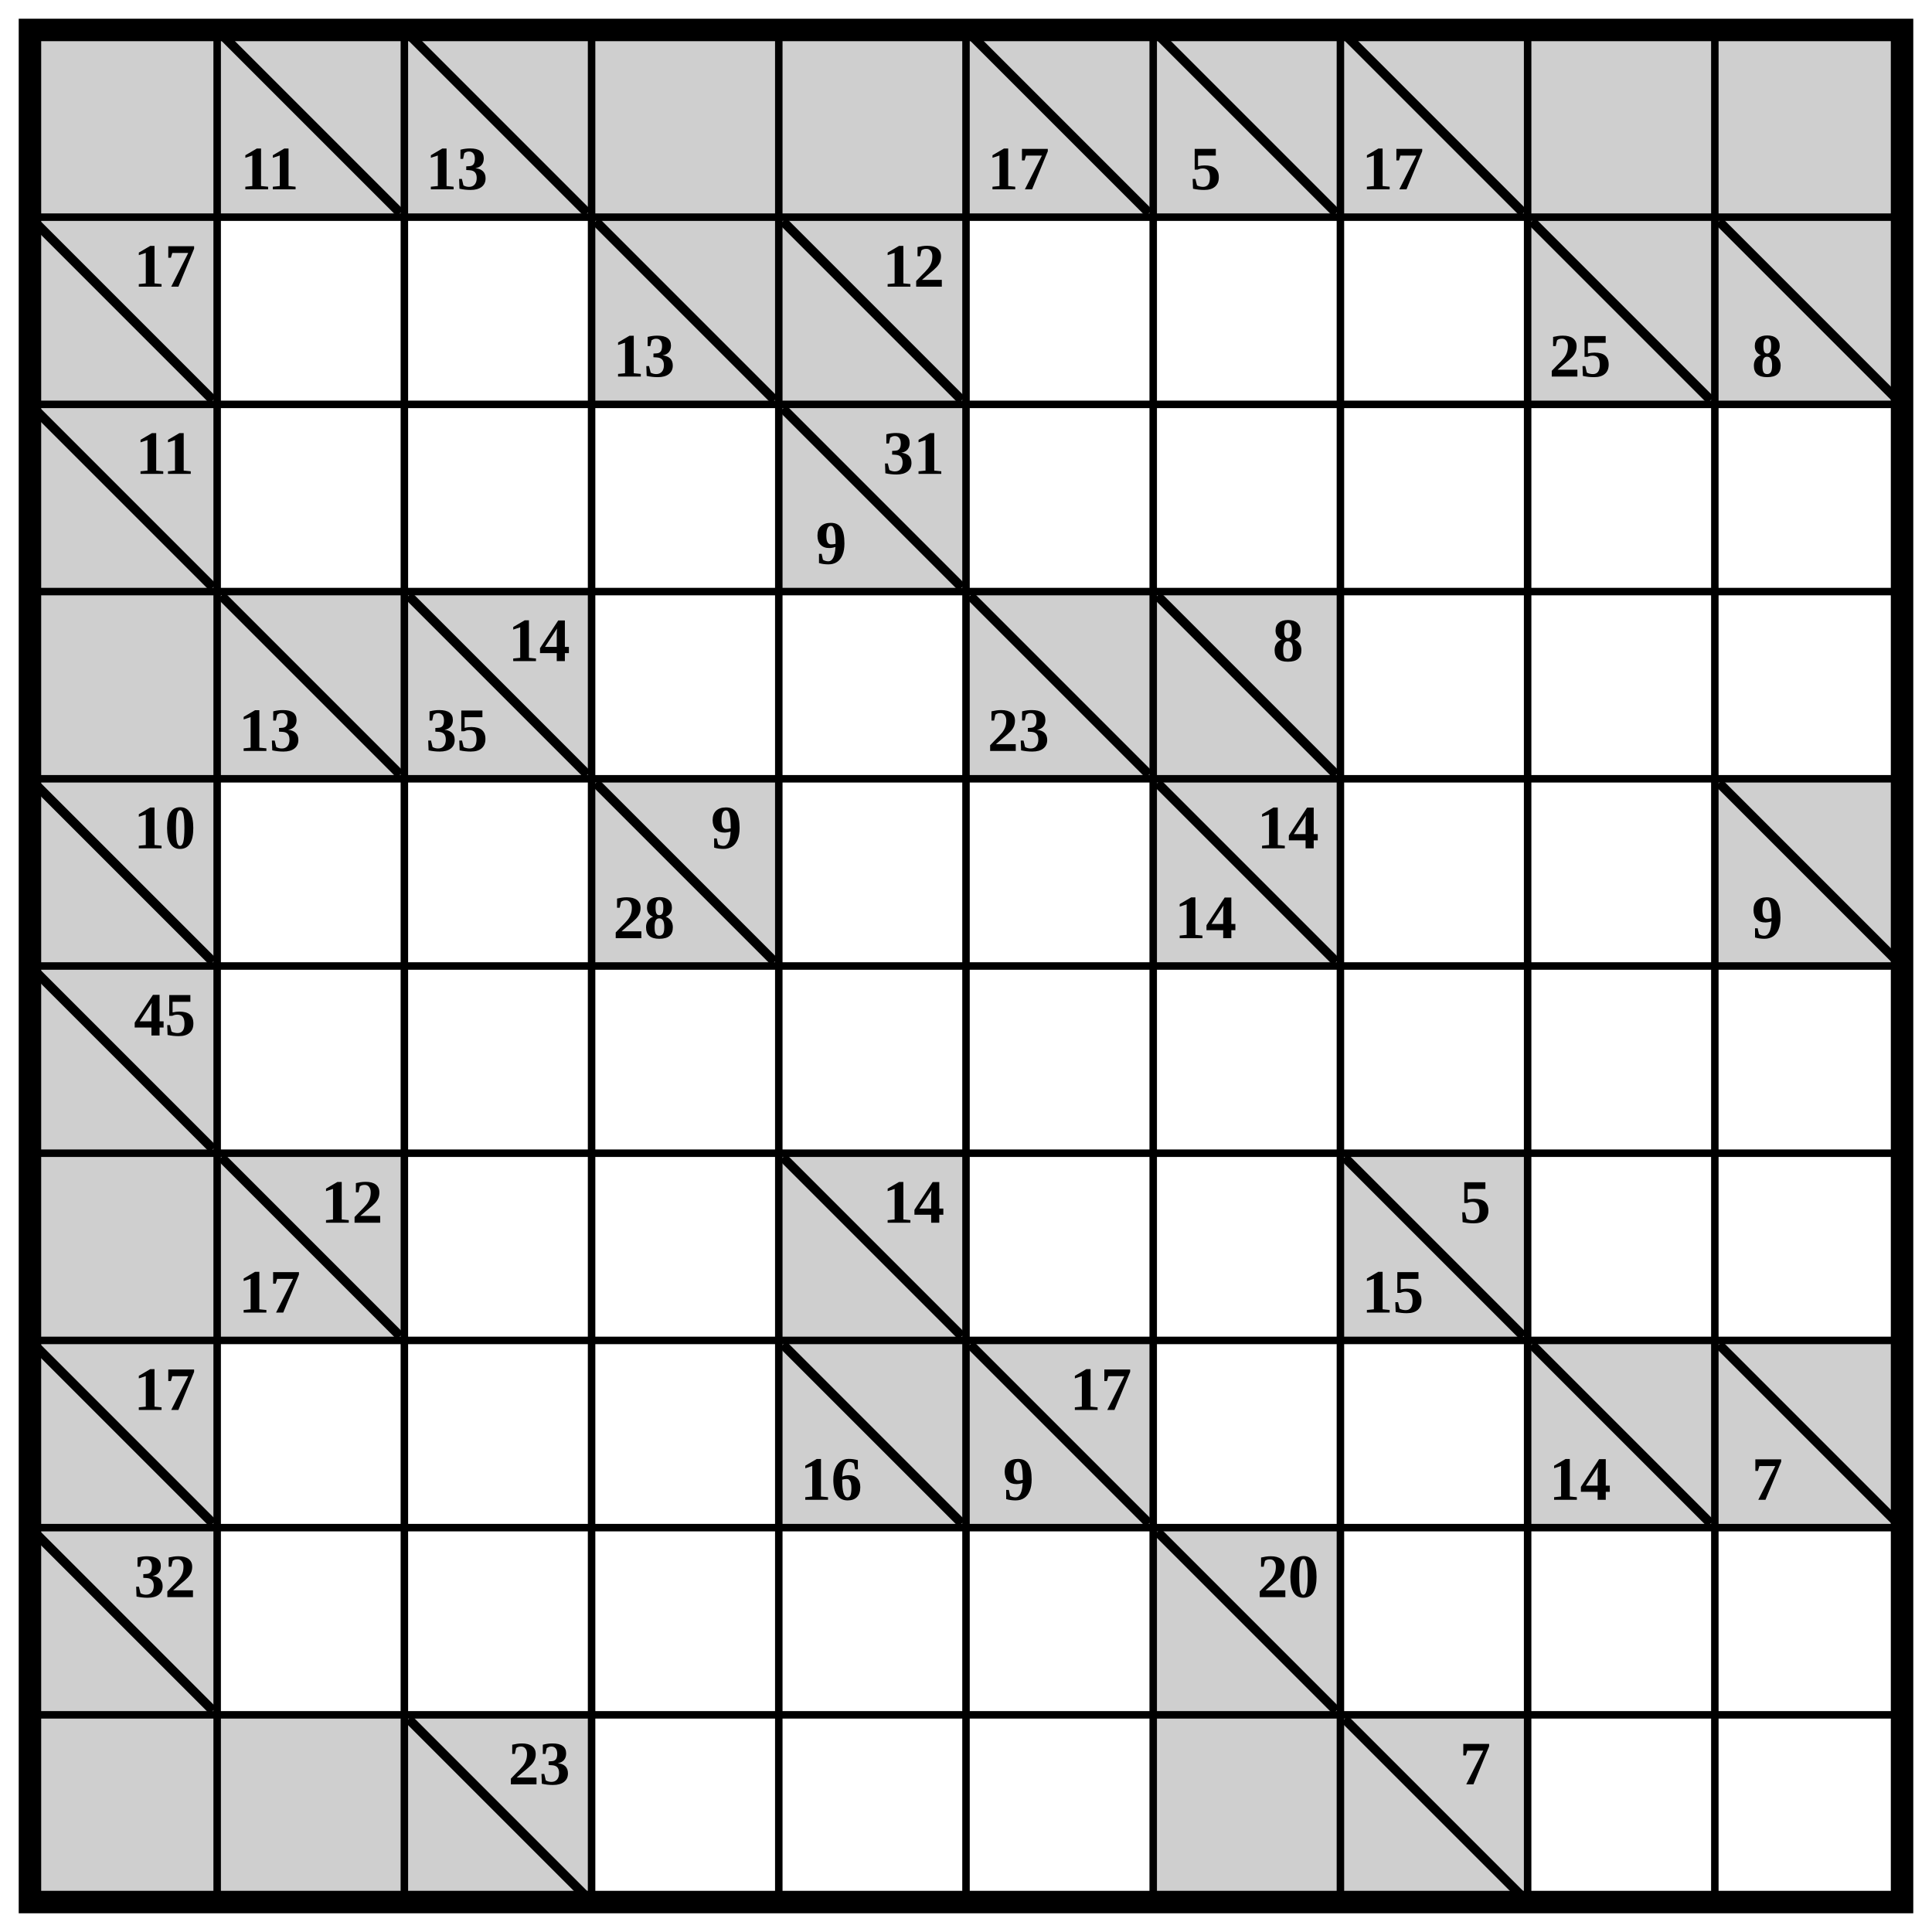
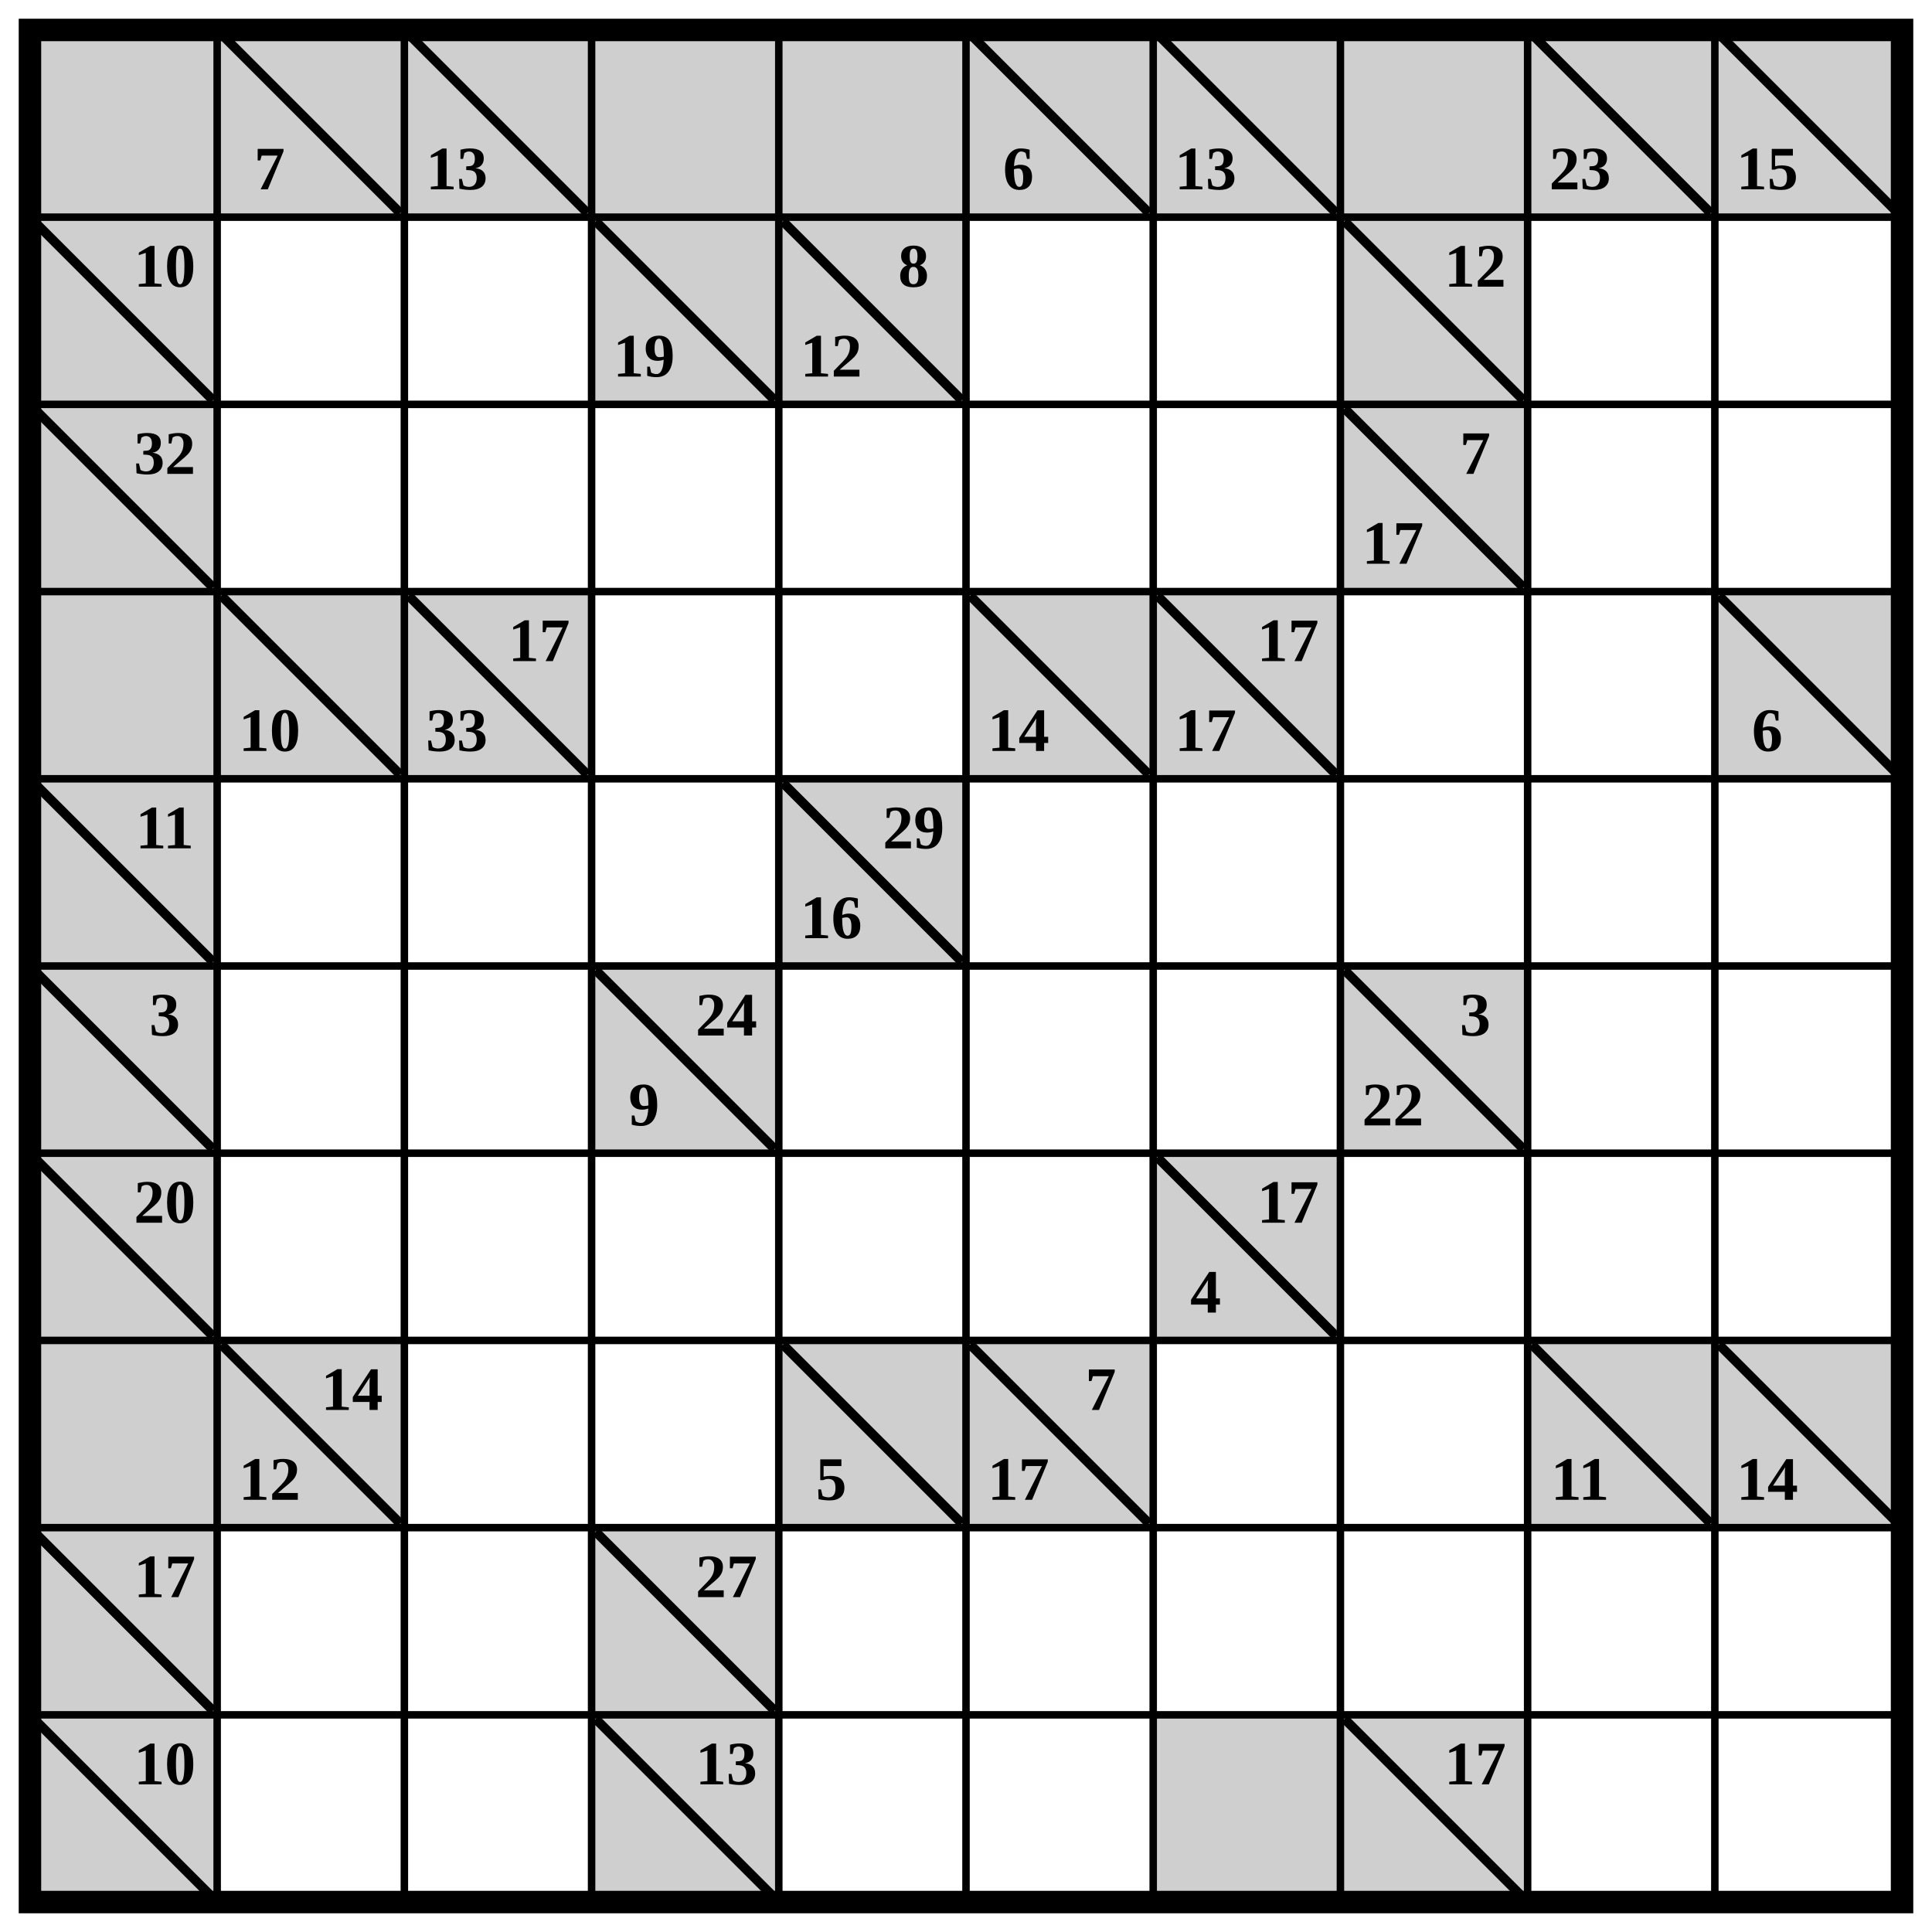
<svg xmlns="http://www.w3.org/2000/svg" class="p" viewBox="0 0 1032 1032" preserveAspectRatio="xMidYMid meet" shape-rendering="geometricPrecision">
  <g fill="#cfcfcf">
    <rect x="16" y="16" width="100" height="100" />
    <rect x="116" y="16" width="100" height="100" />
  </g>
  <line x1="120" y1="20" x2="212" y2="112" stroke="#000" stroke-width="5" stroke-linecap="square" />
-   <text x="144" y="90" font-size="33" text-anchor="middle" dominant-baseline="central" fill="#000" font-weight="700">11</text>
+   <text x="144" y="90" font-size="33" text-anchor="middle" dominant-baseline="central" fill="#000" font-weight="700">7</text>
  <rect x="216" y="16" width="100" height="100" fill="#cfcfcf" />
  <line x1="220" y1="20" x2="312" y2="112" stroke="#000" stroke-width="5" stroke-linecap="square" />
  <text x="244" y="90" font-size="33" text-anchor="middle" dominant-baseline="central" fill="#000" font-weight="700">13</text>
  <g fill="#cfcfcf">
    <rect x="316" y="16" width="100" height="100" />
    <rect x="416" y="16" width="100" height="100" />
    <rect x="516" y="16" width="100" height="100" />
  </g>
  <line x1="520" y1="20" x2="612" y2="112" stroke="#000" stroke-width="5" stroke-linecap="square" />
-   <text x="544" y="90" font-size="33" text-anchor="middle" dominant-baseline="central" fill="#000" font-weight="700">17</text>
+   <text x="544" y="90" font-size="33" text-anchor="middle" dominant-baseline="central" fill="#000" font-weight="700">6</text>
  <rect x="616" y="16" width="100" height="100" fill="#cfcfcf" />
  <line x1="620" y1="20" x2="712" y2="112" stroke="#000" stroke-width="5" stroke-linecap="square" />
-   <text x="644" y="90" font-size="33" text-anchor="middle" dominant-baseline="central" fill="#000" font-weight="700">5</text>
-   <rect x="716" y="16" width="100" height="100" fill="#cfcfcf" />
-   <line x1="720" y1="20" x2="812" y2="112" stroke="#000" stroke-width="5" stroke-linecap="square" />
-   <text x="744" y="90" font-size="33" text-anchor="middle" dominant-baseline="central" fill="#000" font-weight="700">17</text>
+   <text x="644" y="90" font-size="33" text-anchor="middle" dominant-baseline="central" fill="#000" font-weight="700">13</text>
  <g fill="#cfcfcf">
+     <rect x="716" y="16" width="100" height="100" />
    <rect x="816" y="16" width="100" height="100" />
-     <rect x="916" y="16" width="100" height="100" />
-     <rect x="16" y="116" width="100" height="100" />
  </g>
+   <line x1="820" y1="20" x2="912" y2="112" stroke="#000" stroke-width="5" stroke-linecap="square" />
+   <text x="844" y="90" font-size="33" text-anchor="middle" dominant-baseline="central" fill="#000" font-weight="700">23</text>
+   <rect x="916" y="16" width="100" height="100" fill="#cfcfcf" />
+   <line x1="920" y1="20" x2="1012" y2="112" stroke="#000" stroke-width="5" stroke-linecap="square" />
+   <text x="944" y="90" font-size="33" text-anchor="middle" dominant-baseline="central" fill="#000" font-weight="700">15</text>
+   <rect x="16" y="116" width="100" height="100" fill="#cfcfcf" />
  <line x1="20" y1="120" x2="112" y2="212" stroke="#000" stroke-width="5" stroke-linecap="square" />
-   <text x="88" y="142" font-size="33" text-anchor="middle" dominant-baseline="central" fill="#000" font-weight="700">17</text>
+   <text x="88" y="142" font-size="33" text-anchor="middle" dominant-baseline="central" fill="#000" font-weight="700">10</text>
  <rect x="316" y="116" width="100" height="100" fill="#cfcfcf" />
  <line x1="320" y1="120" x2="412" y2="212" stroke="#000" stroke-width="5" stroke-linecap="square" />
-   <text x="344" y="190" font-size="33" text-anchor="middle" dominant-baseline="central" fill="#000" font-weight="700">13</text>
+   <text x="344" y="190" font-size="33" text-anchor="middle" dominant-baseline="central" fill="#000" font-weight="700">19</text>
  <rect x="416" y="116" width="100" height="100" fill="#cfcfcf" />
  <line x1="420" y1="120" x2="512" y2="212" stroke="#000" stroke-width="5" stroke-linecap="square" />
-   <text x="488" y="142" font-size="33" text-anchor="middle" dominant-baseline="central" fill="#000" font-weight="700">12</text>
-   <rect x="816" y="116" width="100" height="100" fill="#cfcfcf" />
-   <line x1="820" y1="120" x2="912" y2="212" stroke="#000" stroke-width="5" stroke-linecap="square" />
-   <text x="844" y="190" font-size="33" text-anchor="middle" dominant-baseline="central" fill="#000" font-weight="700">25</text>
-   <rect x="916" y="116" width="100" height="100" fill="#cfcfcf" />
-   <line x1="920" y1="120" x2="1012" y2="212" stroke="#000" stroke-width="5" stroke-linecap="square" />
-   <text x="944" y="190" font-size="33" text-anchor="middle" dominant-baseline="central" fill="#000" font-weight="700">8</text>
+   <g fill="#000" font-size="33" font-weight="700" text-anchor="middle" dominant-baseline="central">
+     <text x="488" y="142">8</text>
+     <text x="444" y="190">12</text>
+   </g>
+   <rect x="716" y="116" width="100" height="100" fill="#cfcfcf" />
+   <line x1="720" y1="120" x2="812" y2="212" stroke="#000" stroke-width="5" stroke-linecap="square" />
+   <text x="788" y="142" font-size="33" text-anchor="middle" dominant-baseline="central" fill="#000" font-weight="700">12</text>
  <rect x="16" y="216" width="100" height="100" fill="#cfcfcf" />
  <line x1="20" y1="220" x2="112" y2="312" stroke="#000" stroke-width="5" stroke-linecap="square" />
-   <text x="88" y="242" font-size="33" text-anchor="middle" dominant-baseline="central" fill="#000" font-weight="700">11</text>
-   <rect x="416" y="216" width="100" height="100" fill="#cfcfcf" />
-   <line x1="420" y1="220" x2="512" y2="312" stroke="#000" stroke-width="5" stroke-linecap="square" />
+   <text x="88" y="242" font-size="33" text-anchor="middle" dominant-baseline="central" fill="#000" font-weight="700">32</text>
+   <rect x="716" y="216" width="100" height="100" fill="#cfcfcf" />
+   <line x1="720" y1="220" x2="812" y2="312" stroke="#000" stroke-width="5" stroke-linecap="square" />
  <g fill="#000" font-size="33" font-weight="700" text-anchor="middle" dominant-baseline="central">
-     <text x="488" y="242">31</text>
-     <text x="444" y="290">9</text>
+     <text x="788" y="242">7</text>
+     <text x="744" y="290">17</text>
  </g>
  <g fill="#cfcfcf">
    <rect x="16" y="316" width="100" height="100" />
    <rect x="116" y="316" width="100" height="100" />
  </g>
  <line x1="120" y1="320" x2="212" y2="412" stroke="#000" stroke-width="5" stroke-linecap="square" />
-   <text x="144" y="390" font-size="33" text-anchor="middle" dominant-baseline="central" fill="#000" font-weight="700">13</text>
+   <text x="144" y="390" font-size="33" text-anchor="middle" dominant-baseline="central" fill="#000" font-weight="700">10</text>
  <rect x="216" y="316" width="100" height="100" fill="#cfcfcf" />
  <line x1="220" y1="320" x2="312" y2="412" stroke="#000" stroke-width="5" stroke-linecap="square" />
  <g fill="#000" font-size="33" font-weight="700" text-anchor="middle" dominant-baseline="central">
-     <text x="288" y="342">14</text>
-     <text x="244" y="390">35</text>
+     <text x="288" y="342">17</text>
+     <text x="244" y="390">33</text>
  </g>
  <rect x="516" y="316" width="100" height="100" fill="#cfcfcf" />
  <line x1="520" y1="320" x2="612" y2="412" stroke="#000" stroke-width="5" stroke-linecap="square" />
-   <text x="544" y="390" font-size="33" text-anchor="middle" dominant-baseline="central" fill="#000" font-weight="700">23</text>
+   <text x="544" y="390" font-size="33" text-anchor="middle" dominant-baseline="central" fill="#000" font-weight="700">14</text>
  <rect x="616" y="316" width="100" height="100" fill="#cfcfcf" />
  <line x1="620" y1="320" x2="712" y2="412" stroke="#000" stroke-width="5" stroke-linecap="square" />
-   <text x="688" y="342" font-size="33" text-anchor="middle" dominant-baseline="central" fill="#000" font-weight="700">8</text>
+   <g fill="#000" font-size="33" font-weight="700" text-anchor="middle" dominant-baseline="central">
+     <text x="688" y="342">17</text>
+     <text x="644" y="390">17</text>
+   </g>
+   <rect x="916" y="316" width="100" height="100" fill="#cfcfcf" />
+   <line x1="920" y1="320" x2="1012" y2="412" stroke="#000" stroke-width="5" stroke-linecap="square" />
+   <text x="944" y="390" font-size="33" text-anchor="middle" dominant-baseline="central" fill="#000" font-weight="700">6</text>
  <rect x="16" y="416" width="100" height="100" fill="#cfcfcf" />
  <line x1="20" y1="420" x2="112" y2="512" stroke="#000" stroke-width="5" stroke-linecap="square" />
-   <text x="88" y="442" font-size="33" text-anchor="middle" dominant-baseline="central" fill="#000" font-weight="700">10</text>
-   <rect x="316" y="416" width="100" height="100" fill="#cfcfcf" />
-   <line x1="320" y1="420" x2="412" y2="512" stroke="#000" stroke-width="5" stroke-linecap="square" />
+   <text x="88" y="442" font-size="33" text-anchor="middle" dominant-baseline="central" fill="#000" font-weight="700">11</text>
+   <rect x="416" y="416" width="100" height="100" fill="#cfcfcf" />
+   <line x1="420" y1="420" x2="512" y2="512" stroke="#000" stroke-width="5" stroke-linecap="square" />
  <g fill="#000" font-size="33" font-weight="700" text-anchor="middle" dominant-baseline="central">
-     <text x="388" y="442">9</text>
-     <text x="344" y="490">28</text>
+     <text x="488" y="442">29</text>
+     <text x="444" y="490">16</text>
  </g>
-   <rect x="616" y="416" width="100" height="100" fill="#cfcfcf" />
-   <line x1="620" y1="420" x2="712" y2="512" stroke="#000" stroke-width="5" stroke-linecap="square" />
-   <g fill="#000" font-size="33" font-weight="700" text-anchor="middle" dominant-baseline="central">
-     <text x="688" y="442">14</text>
-     <text x="644" y="490">14</text>
-   </g>
-   <rect x="916" y="416" width="100" height="100" fill="#cfcfcf" />
-   <line x1="920" y1="420" x2="1012" y2="512" stroke="#000" stroke-width="5" stroke-linecap="square" />
-   <text x="944" y="490" font-size="33" text-anchor="middle" dominant-baseline="central" fill="#000" font-weight="700">9</text>
  <rect x="16" y="516" width="100" height="100" fill="#cfcfcf" />
  <line x1="20" y1="520" x2="112" y2="612" stroke="#000" stroke-width="5" stroke-linecap="square" />
-   <text x="88" y="542" font-size="33" text-anchor="middle" dominant-baseline="central" fill="#000" font-weight="700">45</text>
+   <text x="88" y="542" font-size="33" text-anchor="middle" dominant-baseline="central" fill="#000" font-weight="700">3</text>
+   <rect x="316" y="516" width="100" height="100" fill="#cfcfcf" />
+   <line x1="320" y1="520" x2="412" y2="612" stroke="#000" stroke-width="5" stroke-linecap="square" />
+   <g fill="#000" font-size="33" font-weight="700" text-anchor="middle" dominant-baseline="central">
+     <text x="388" y="542">24</text>
+     <text x="344" y="590">9</text>
+   </g>
+   <rect x="716" y="516" width="100" height="100" fill="#cfcfcf" />
+   <line x1="720" y1="520" x2="812" y2="612" stroke="#000" stroke-width="5" stroke-linecap="square" />
+   <g fill="#000" font-size="33" font-weight="700" text-anchor="middle" dominant-baseline="central">
+     <text x="788" y="542">3</text>
+     <text x="744" y="590">22</text>
+   </g>
+   <rect x="16" y="616" width="100" height="100" fill="#cfcfcf" />
+   <line x1="20" y1="620" x2="112" y2="712" stroke="#000" stroke-width="5" stroke-linecap="square" />
+   <text x="88" y="642" font-size="33" text-anchor="middle" dominant-baseline="central" fill="#000" font-weight="700">20</text>
+   <rect x="616" y="616" width="100" height="100" fill="#cfcfcf" />
+   <line x1="620" y1="620" x2="712" y2="712" stroke="#000" stroke-width="5" stroke-linecap="square" />
+   <g fill="#000" font-size="33" font-weight="700" text-anchor="middle" dominant-baseline="central">
+     <text x="688" y="642">17</text>
+     <text x="644" y="690">4</text>
+   </g>
  <g fill="#cfcfcf">
-     <rect x="16" y="616" width="100" height="100" />
-     <rect x="116" y="616" width="100" height="100" />
+     <rect x="16" y="716" width="100" height="100" />
+     <rect x="116" y="716" width="100" height="100" />
  </g>
-   <line x1="120" y1="620" x2="212" y2="712" stroke="#000" stroke-width="5" stroke-linecap="square" />
+   <line x1="120" y1="720" x2="212" y2="812" stroke="#000" stroke-width="5" stroke-linecap="square" />
  <g fill="#000" font-size="33" font-weight="700" text-anchor="middle" dominant-baseline="central">
-     <text x="188" y="642">12</text>
-     <text x="144" y="690">17</text>
+     <text x="188" y="742">14</text>
+     <text x="144" y="790">12</text>
  </g>
-   <rect x="416" y="616" width="100" height="100" fill="#cfcfcf" />
-   <line x1="420" y1="620" x2="512" y2="712" stroke="#000" stroke-width="5" stroke-linecap="square" />
-   <text x="488" y="642" font-size="33" text-anchor="middle" dominant-baseline="central" fill="#000" font-weight="700">14</text>
-   <rect x="716" y="616" width="100" height="100" fill="#cfcfcf" />
-   <line x1="720" y1="620" x2="812" y2="712" stroke="#000" stroke-width="5" stroke-linecap="square" />
-   <g fill="#000" font-size="33" font-weight="700" text-anchor="middle" dominant-baseline="central">
-     <text x="788" y="642">5</text>
-     <text x="744" y="690">15</text>
-   </g>
-   <rect x="16" y="716" width="100" height="100" fill="#cfcfcf" />
-   <line x1="20" y1="720" x2="112" y2="812" stroke="#000" stroke-width="5" stroke-linecap="square" />
-   <text x="88" y="742" font-size="33" text-anchor="middle" dominant-baseline="central" fill="#000" font-weight="700">17</text>
  <rect x="416" y="716" width="100" height="100" fill="#cfcfcf" />
  <line x1="420" y1="720" x2="512" y2="812" stroke="#000" stroke-width="5" stroke-linecap="square" />
-   <text x="444" y="790" font-size="33" text-anchor="middle" dominant-baseline="central" fill="#000" font-weight="700">16</text>
+   <text x="444" y="790" font-size="33" text-anchor="middle" dominant-baseline="central" fill="#000" font-weight="700">5</text>
  <rect x="516" y="716" width="100" height="100" fill="#cfcfcf" />
  <line x1="520" y1="720" x2="612" y2="812" stroke="#000" stroke-width="5" stroke-linecap="square" />
  <g fill="#000" font-size="33" font-weight="700" text-anchor="middle" dominant-baseline="central">
-     <text x="588" y="742">17</text>
-     <text x="544" y="790">9</text>
+     <text x="588" y="742">7</text>
+     <text x="544" y="790">17</text>
  </g>
  <rect x="816" y="716" width="100" height="100" fill="#cfcfcf" />
  <line x1="820" y1="720" x2="912" y2="812" stroke="#000" stroke-width="5" stroke-linecap="square" />
-   <text x="844" y="790" font-size="33" text-anchor="middle" dominant-baseline="central" fill="#000" font-weight="700">14</text>
+   <text x="844" y="790" font-size="33" text-anchor="middle" dominant-baseline="central" fill="#000" font-weight="700">11</text>
  <rect x="916" y="716" width="100" height="100" fill="#cfcfcf" />
  <line x1="920" y1="720" x2="1012" y2="812" stroke="#000" stroke-width="5" stroke-linecap="square" />
-   <text x="944" y="790" font-size="33" text-anchor="middle" dominant-baseline="central" fill="#000" font-weight="700">7</text>
+   <text x="944" y="790" font-size="33" text-anchor="middle" dominant-baseline="central" fill="#000" font-weight="700">14</text>
  <rect x="16" y="816" width="100" height="100" fill="#cfcfcf" />
  <line x1="20" y1="820" x2="112" y2="912" stroke="#000" stroke-width="5" stroke-linecap="square" />
-   <text x="88" y="842" font-size="33" text-anchor="middle" dominant-baseline="central" fill="#000" font-weight="700">32</text>
-   <rect x="616" y="816" width="100" height="100" fill="#cfcfcf" />
-   <line x1="620" y1="820" x2="712" y2="912" stroke="#000" stroke-width="5" stroke-linecap="square" />
-   <text x="688" y="842" font-size="33" text-anchor="middle" dominant-baseline="central" fill="#000" font-weight="700">20</text>
-   <g fill="#cfcfcf">
-     <rect x="16" y="916" width="100" height="100" />
-     <rect x="116" y="916" width="100" height="100" />
-     <rect x="216" y="916" width="100" height="100" />
-   </g>
-   <line x1="220" y1="920" x2="312" y2="1012" stroke="#000" stroke-width="5" stroke-linecap="square" />
-   <text x="288" y="942" font-size="33" text-anchor="middle" dominant-baseline="central" fill="#000" font-weight="700">23</text>
+   <text x="88" y="842" font-size="33" text-anchor="middle" dominant-baseline="central" fill="#000" font-weight="700">17</text>
+   <rect x="316" y="816" width="100" height="100" fill="#cfcfcf" />
+   <line x1="320" y1="820" x2="412" y2="912" stroke="#000" stroke-width="5" stroke-linecap="square" />
+   <text x="388" y="842" font-size="33" text-anchor="middle" dominant-baseline="central" fill="#000" font-weight="700">27</text>
+   <rect x="16" y="916" width="100" height="100" fill="#cfcfcf" />
+   <line x1="20" y1="920" x2="112" y2="1012" stroke="#000" stroke-width="5" stroke-linecap="square" />
+   <text x="88" y="942" font-size="33" text-anchor="middle" dominant-baseline="central" fill="#000" font-weight="700">10</text>
+   <rect x="316" y="916" width="100" height="100" fill="#cfcfcf" />
+   <line x1="320" y1="920" x2="412" y2="1012" stroke="#000" stroke-width="5" stroke-linecap="square" />
+   <text x="388" y="942" font-size="33" text-anchor="middle" dominant-baseline="central" fill="#000" font-weight="700">13</text>
  <g fill="#cfcfcf">
    <rect x="616" y="916" width="100" height="100" />
    <rect x="716" y="916" width="100" height="100" />
  </g>
  <line x1="720" y1="920" x2="812" y2="1012" stroke="#000" stroke-width="5" stroke-linecap="square" />
-   <text x="788" y="942" font-size="33" text-anchor="middle" dominant-baseline="central" fill="#000" font-weight="700">7</text>
+   <text x="788" y="942" font-size="33" text-anchor="middle" dominant-baseline="central" fill="#000" font-weight="700">17</text>
  <path d="M16 116H1016M116 16V1016M16 216H1016M216 16V1016M16 316H1016M316 16V1016M16 416H1016M416 16V1016M16 516H1016M516 16V1016M16 616H1016M616 16V1016M16 716H1016M716 16V1016M16 816H1016M816 16V1016M16 916H1016M916 16V1016" fill="none" stroke="#000" stroke-width="4" stroke-linecap="square" />
  <rect x="16" y="16" width="1000" height="1000" fill="none" stroke="#000" stroke-width="12" />
</svg>
